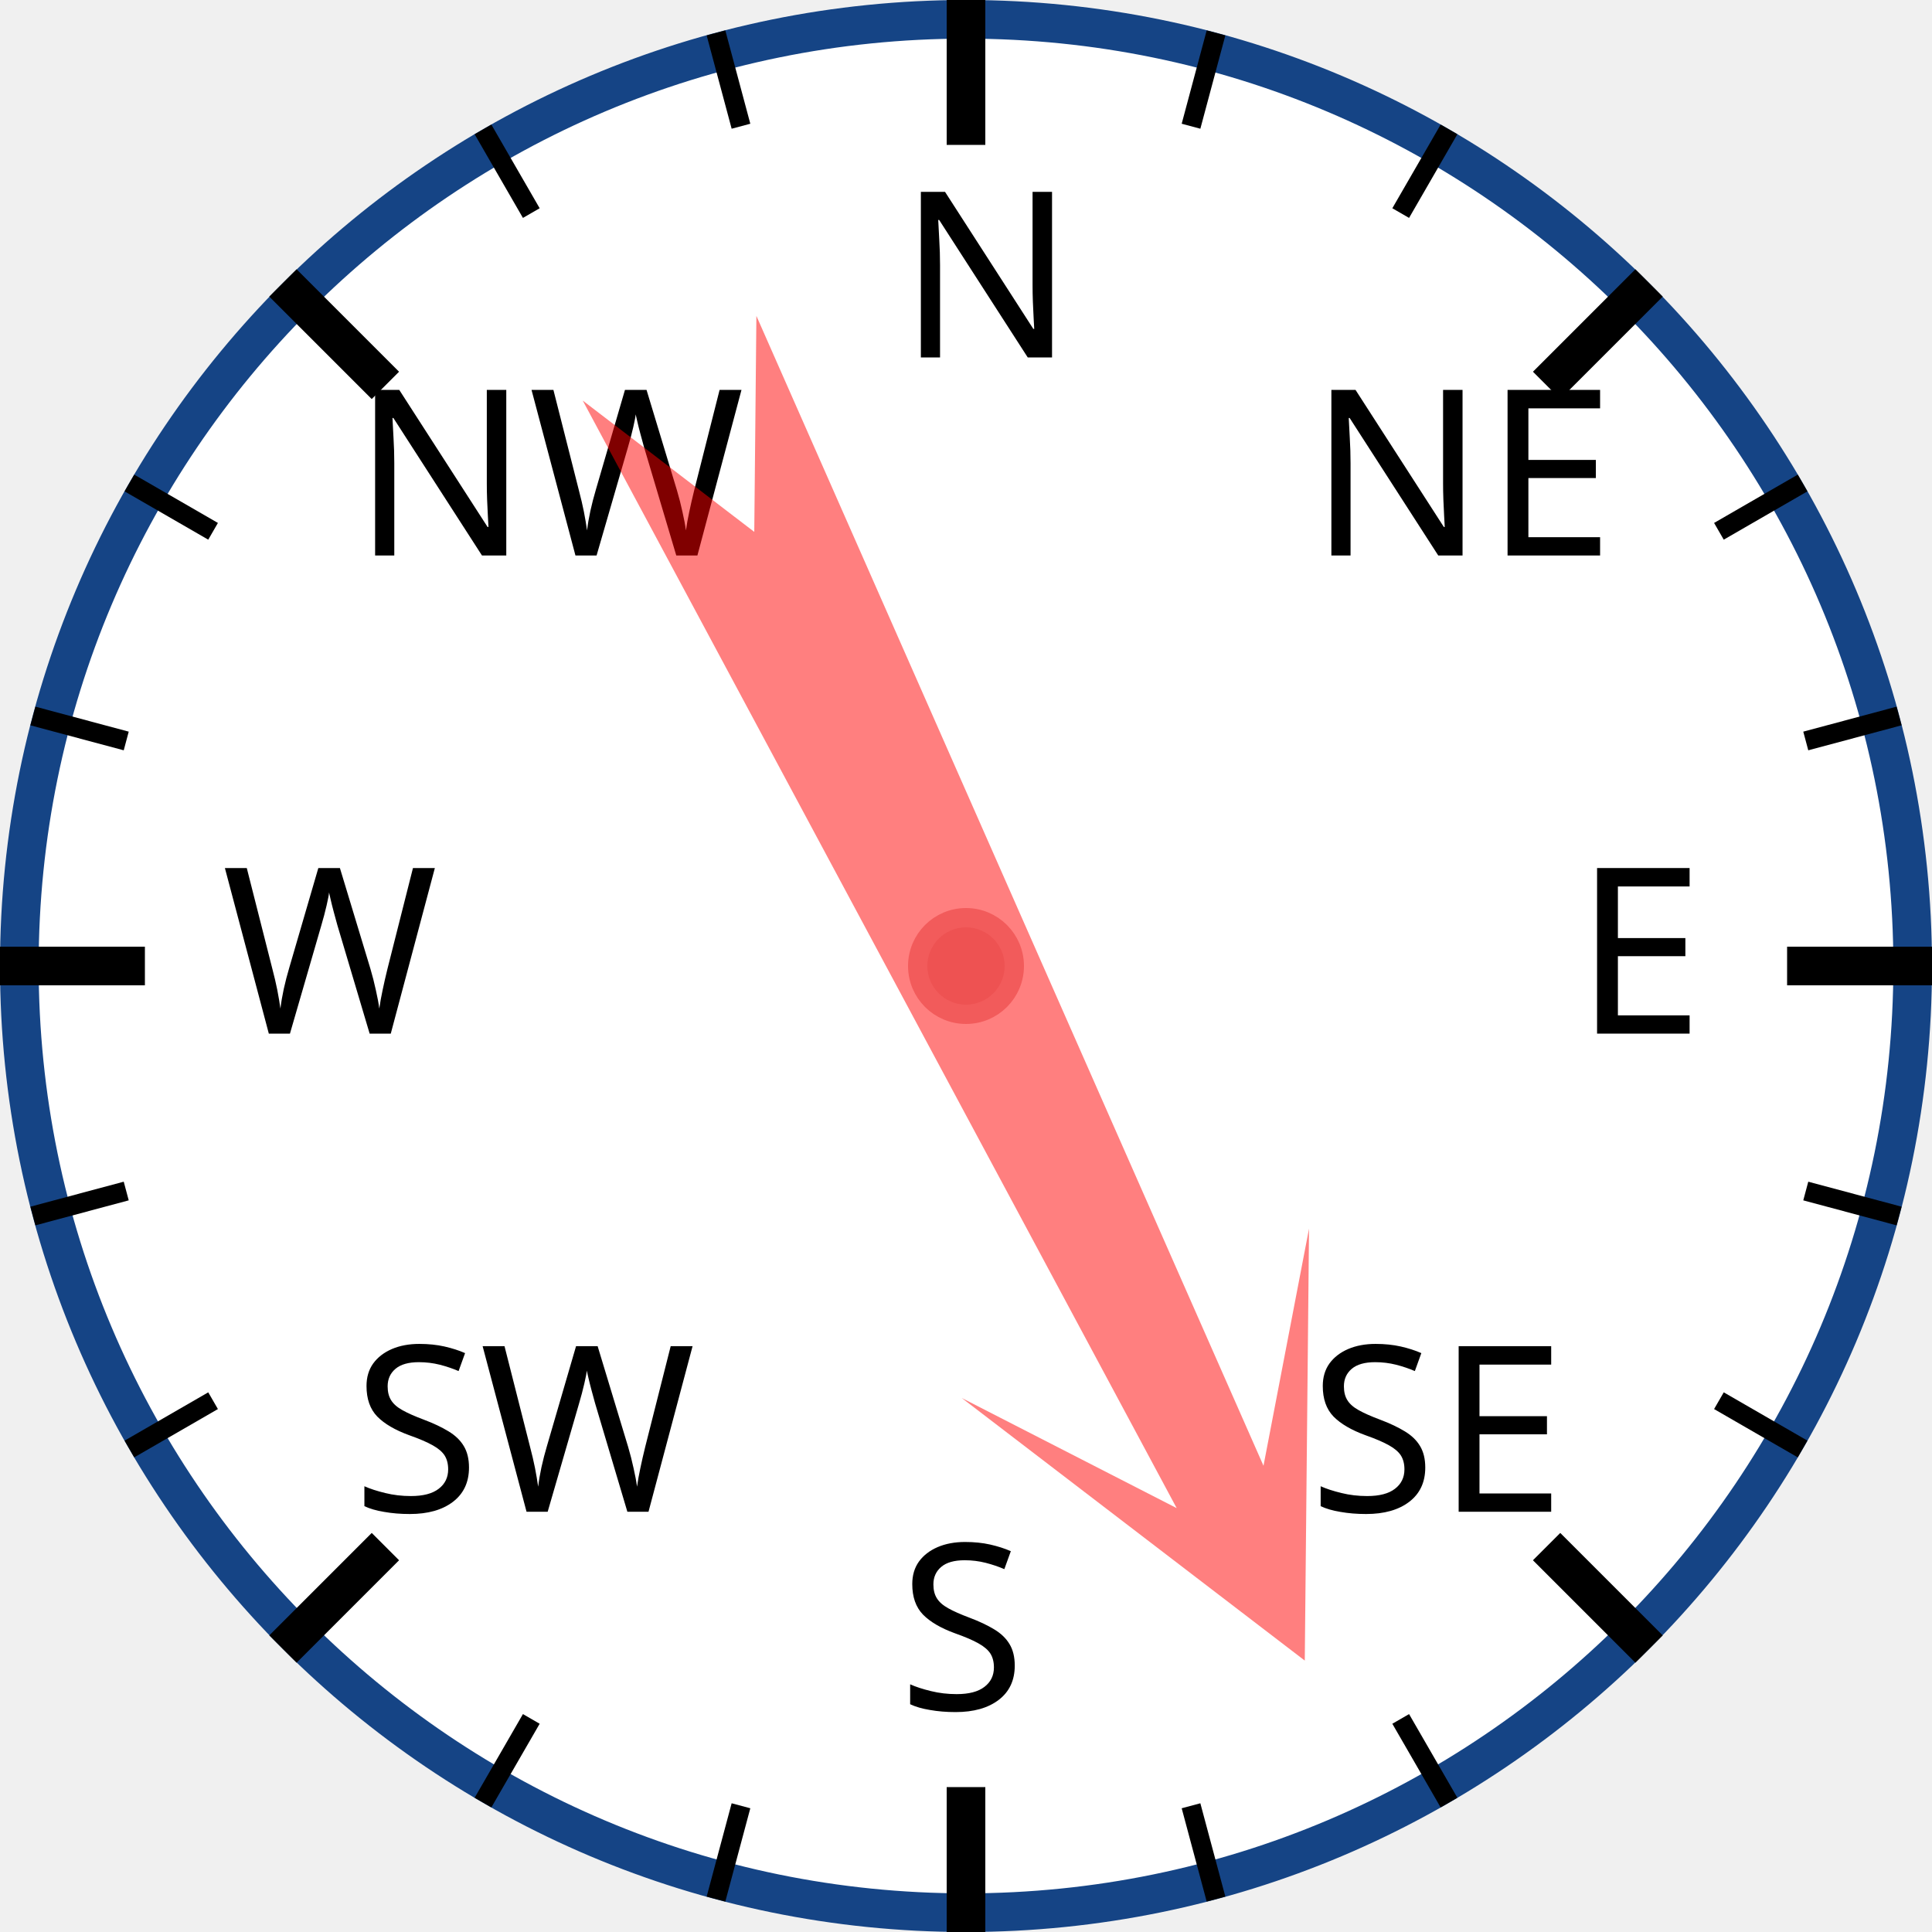
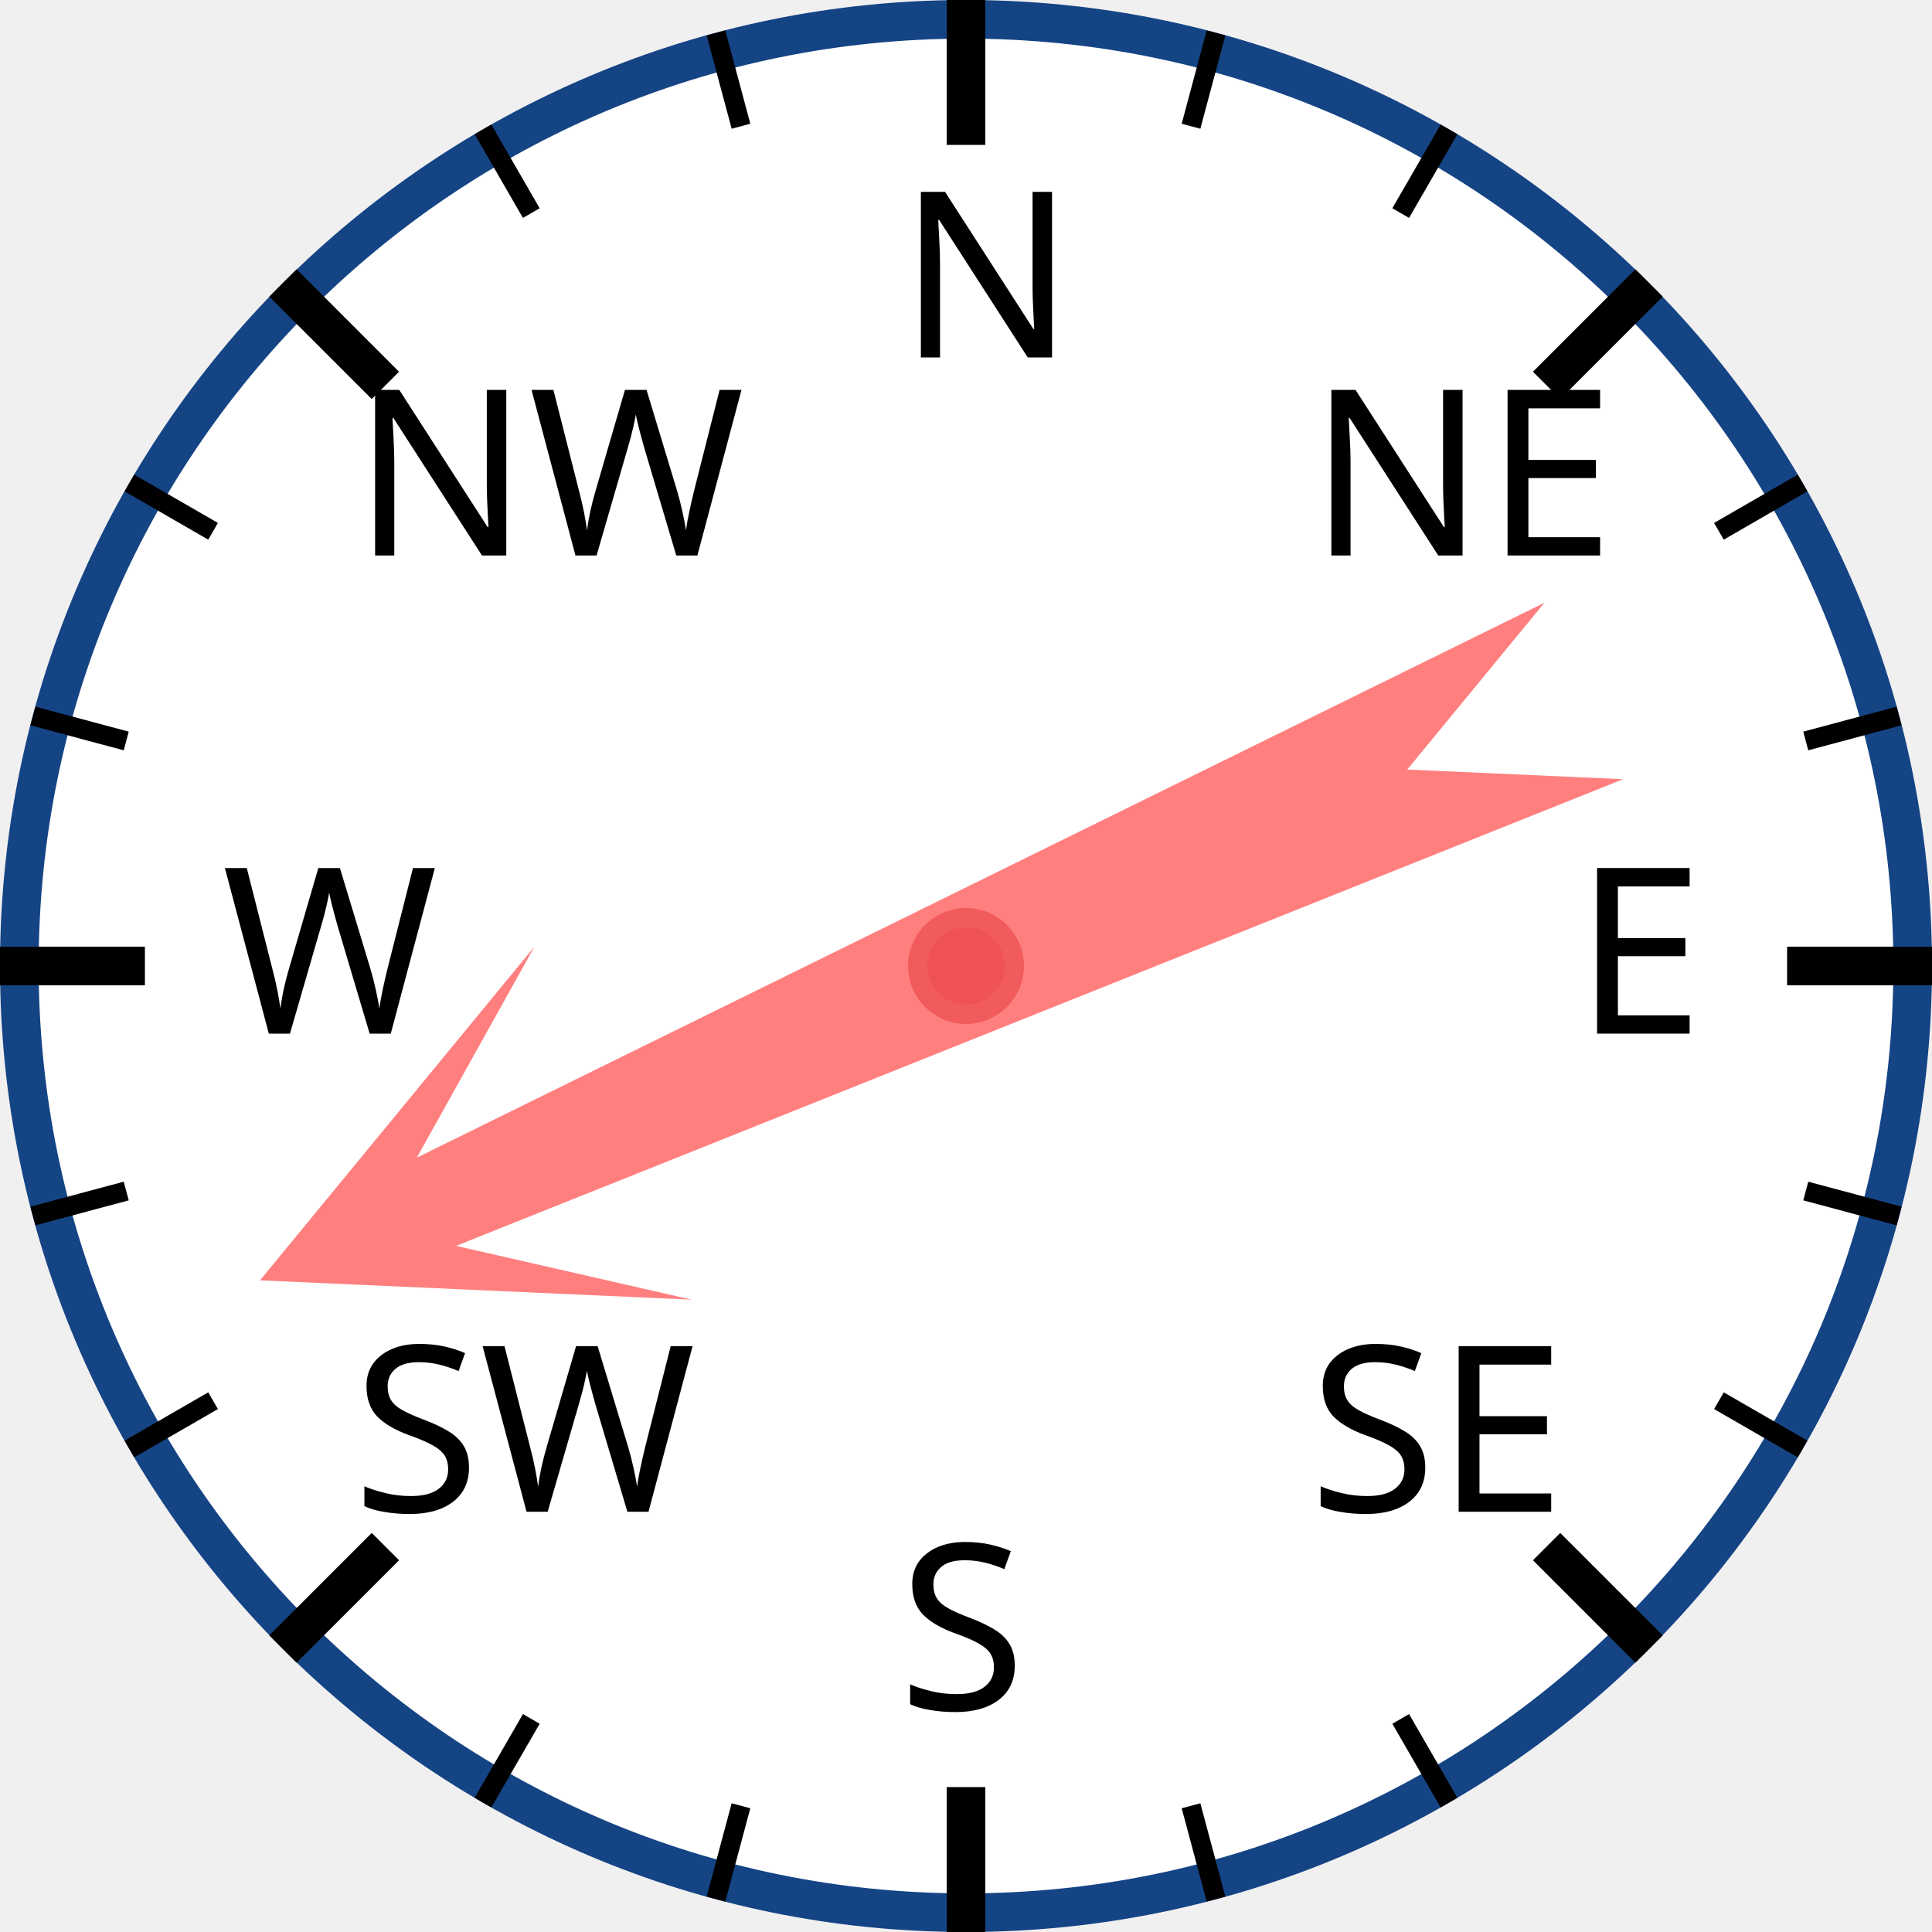
<svg xmlns="http://www.w3.org/2000/svg" width="120px" height="120px" viewBox="0 0 200 200">
  <circle cx="100" cy="100" r="98" style="fill: white; stroke: #154485; stroke-width: 4;" />
  <text x="93.0" y="37.0" style="font-family: sans-serif; font-size: 18pt;">N</text>
  <line x1="100.0" y1="0.0" x2="100.0" y2="15.0" style="stroke: black; stroke-width: 4;" />
  <line x1="74.118" y1="3.407" x2="76.706" y2="13.067" style="stroke: black; stroke-width: 2;" />
  <line x1="50" y1="13.397" x2="55" y2="22.058" style="stroke: black; stroke-width: 2;" />
  <text x="36.503" y="57.503" style="font-family: sans-serif; font-size: 18pt;">NW</text>
  <line x1="29.289" y1="29.289" x2="39.896" y2="39.896" style="stroke: black; stroke-width: 4;" />
  <line x1="13.397" y1="50" x2="22.058" y2="55" style="stroke: black; stroke-width: 2;" />
  <line x1="3.407" y1="74.118" x2="13.067" y2="76.706" style="stroke: black; stroke-width: 2;" />
  <text x="23.0" y="107.0" style="font-family: sans-serif; font-size: 18pt;">W</text>
  <line x1="0.0" y1="100.0" x2="15.0" y2="100.0" style="stroke: black; stroke-width: 4;" />
  <line x1="3.407" y1="125.882" x2="13.067" y2="123.294" style="stroke: black; stroke-width: 2;" />
  <line x1="13.397" y1="150" x2="22.058" y2="145" style="stroke: black; stroke-width: 2;" />
  <text x="36.503" y="156.497" style="font-family: sans-serif; font-size: 18pt;">SW</text>
  <line x1="29.289" y1="170.711" x2="39.896" y2="160.104" style="stroke: black; stroke-width: 4;" />
  <line x1="50" y1="186.603" x2="55" y2="177.942" style="stroke: black; stroke-width: 2;" />
  <line x1="74.118" y1="196.593" x2="76.706" y2="186.933" style="stroke: black; stroke-width: 2;" />
  <text x="93" y="177.0" style="font-family: sans-serif; font-size: 18pt;">S</text>
  <line x1="100" y1="200.0" x2="100" y2="185.0" style="stroke: black; stroke-width: 4;" />
  <line x1="125.882" y1="196.593" x2="123.294" y2="186.933" style="stroke: black; stroke-width: 2;" />
  <line x1="150.0" y1="186.603" x2="145.0" y2="177.942" style="stroke: black; stroke-width: 2;" />
  <text x="135.497" y="156.497" style="font-family: sans-serif; font-size: 18pt;">SE</text>
  <line x1="170.711" y1="170.711" x2="160.104" y2="160.104" style="stroke: black; stroke-width: 4;" />
  <line x1="186.603" y1="150" x2="177.942" y2="145" style="stroke: black; stroke-width: 2;" />
  <line x1="196.593" y1="125.882" x2="186.933" y2="123.294" style="stroke: black; stroke-width: 2;" />
  <text x="163.0" y="107" style="font-family: sans-serif; font-size: 18pt;">E</text>
  <line x1="200.0" y1="100" x2="185.0" y2="100" style="stroke: black; stroke-width: 4;" />
  <line x1="196.593" y1="74.118" x2="186.933" y2="76.706" style="stroke: black; stroke-width: 2;" />
  <line x1="186.603" y1="50" x2="177.942" y2="55" style="stroke: black; stroke-width: 2;" />
  <text x="135.497" y="57.503" style="font-family: sans-serif; font-size: 18pt;">NE</text>
  <line x1="170.711" y1="29.289" x2="160.104" y2="39.896" style="stroke: black; stroke-width: 4;" />
  <line x1="150" y1="13.397" x2="145" y2="22.058" style="stroke: black; stroke-width: 2;" />
  <line x1="125.882" y1="3.407" x2="123.294" y2="13.067" style="stroke: black; stroke-width: 2;" />
-   <polygon points="100 20 120 60 105 40 110 170 100 150 90 170 95 40 80 60" style="fill: red; fill-opacity: 0.5;" transform="rotate(154,100,100)" />
+   <polygon points="100 20 120 60 105 40 110 170 100 150 90 170 95 40 80 60" style="fill: red; fill-opacity: 0.5;" transform="rotate(246,100,100)" />
  <circle cx="100" cy="100" r="5" style="fill: #EE5252; stroke: #F25B5B; stroke-width: 2;" />
</svg>
